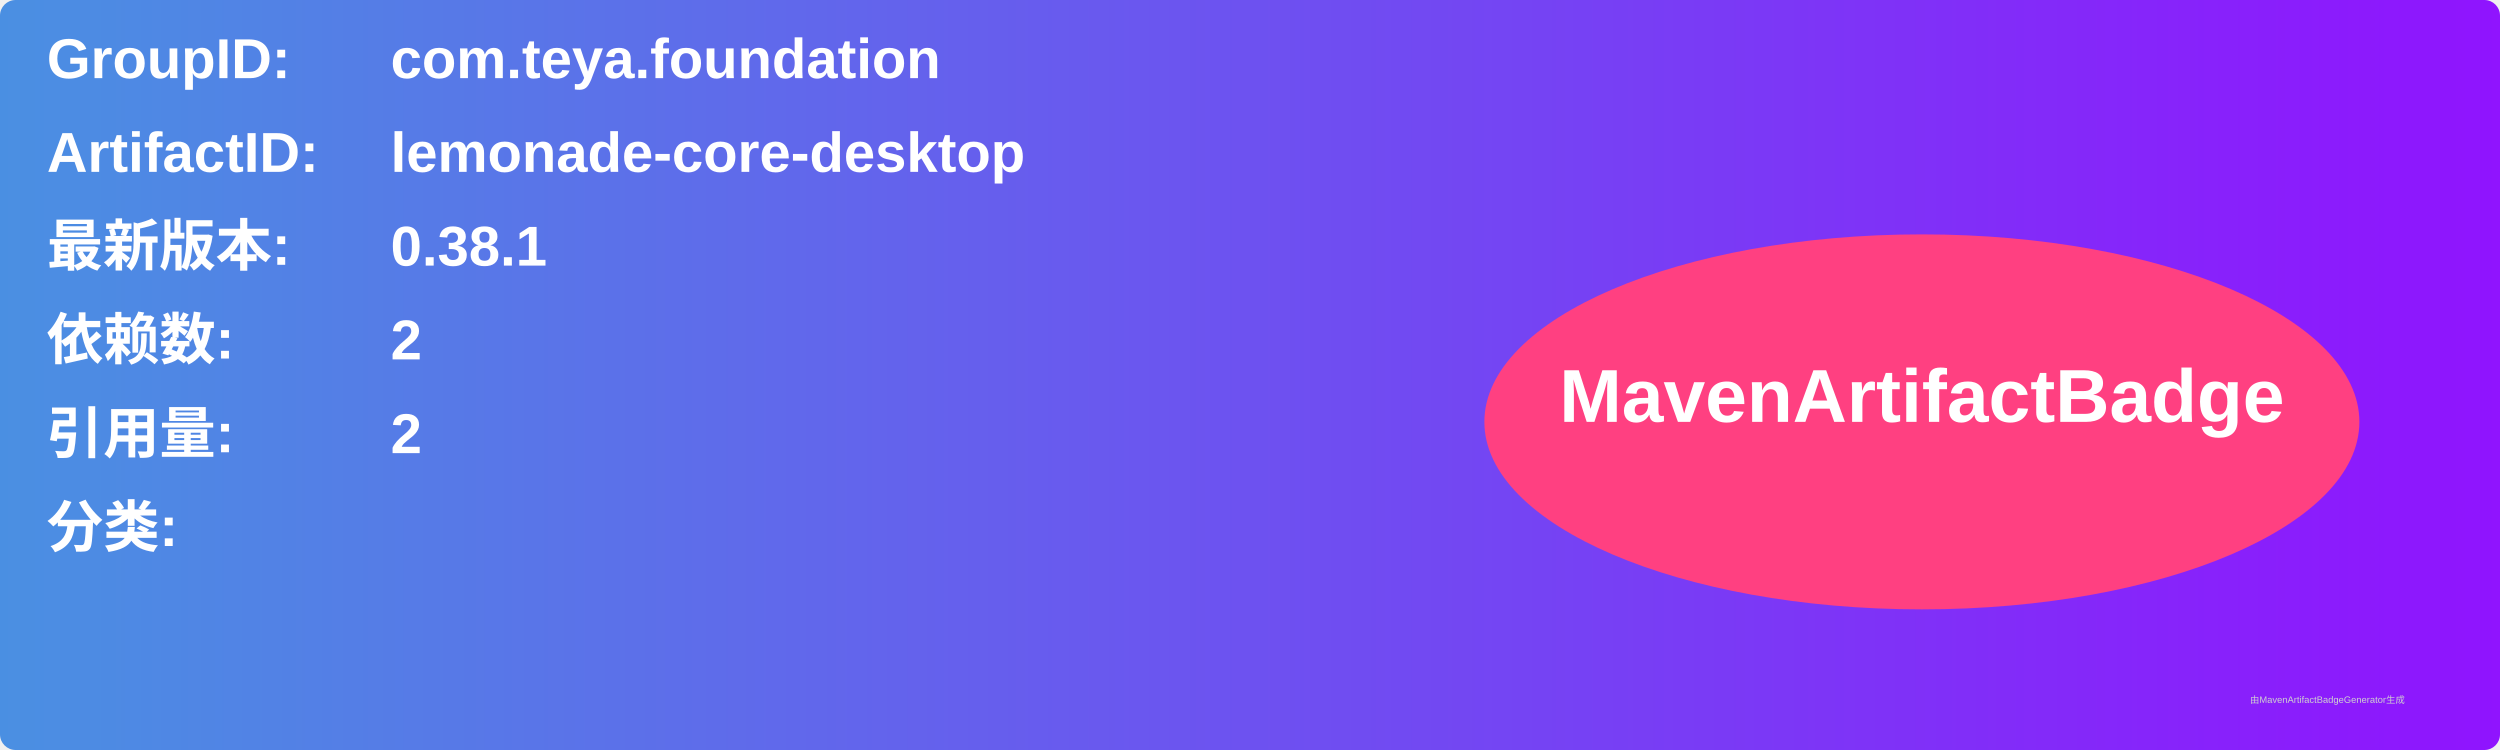
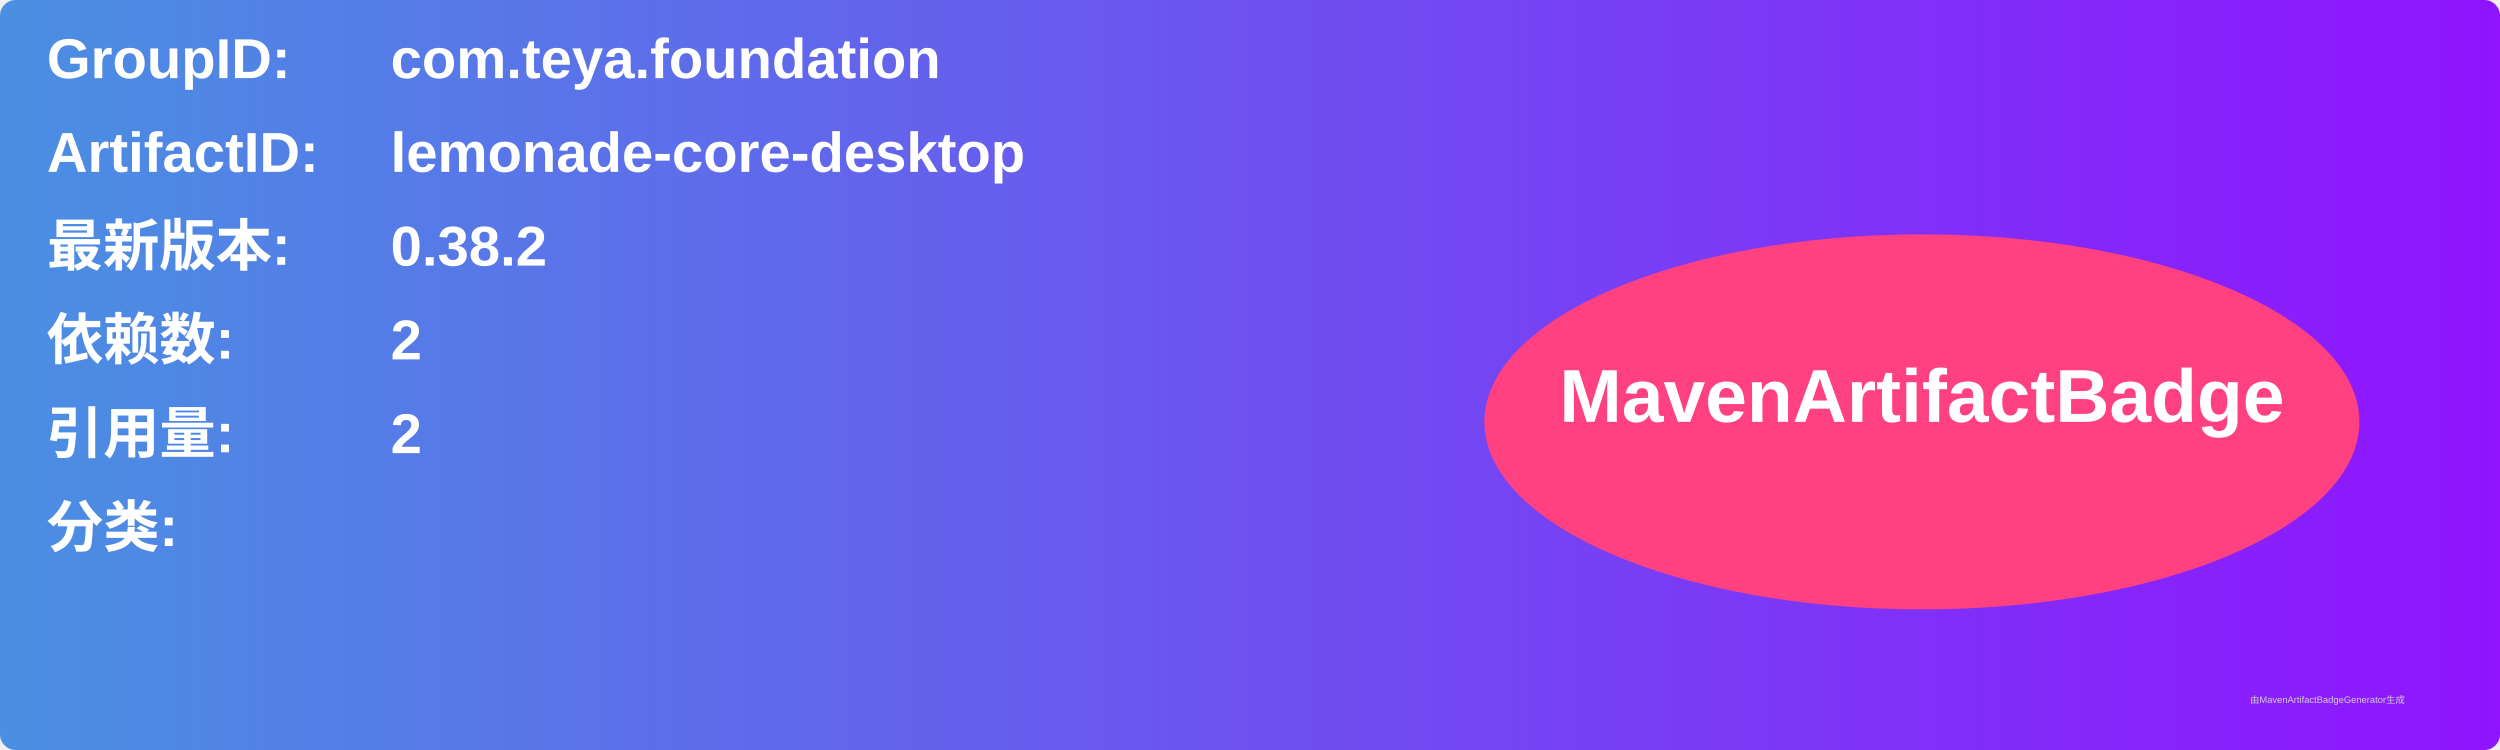
<svg xmlns="http://www.w3.org/2000/svg" width="800" height="240" viewBox="0 0 800 240">
  <linearGradient id="grad" x1="0%" y1="0%" x2="100%" y2="0%">
    <stop offset="0%" stop-color="#4a90e2" />
    <stop offset="100%" stop-color="#9013fe" />
  </linearGradient>
  <rect width="100%" height="100%" rx="5" ry="5" fill="url(#grad)" />
  <g transform="translate(15, 15)">
    <text x="0" y="10" font-family="Arial" font-size="18" fill="white" font-weight="bold" width="260">GroupID:</text>
    <text x="110" y="10" font-family="Arial" font-size="18" fill="white" font-weight="bold" width="460">com.teya.foundation</text>
    <text x="0" y="40" font-family="Arial" font-size="18" fill="white" font-weight="bold" width="260">ArtifactID:</text>
    <text x="110" y="40" font-family="Arial" font-size="18" fill="white" font-weight="bold" width="460">lemonade-core-desktop</text>
    <text x="0" y="70" font-family="Arial" font-size="18" fill="white" font-weight="bold">最新版本:</text>
    <text x="110" y="70" font-family="Arial" font-size="18" fill="white" font-weight="bold">
-       <tspan font-weight="bold">0.38.1</tspan>
+       <tspan font-weight="bold">0.38.2</tspan>
    </text>
    <text x="0" y="100" font-family="Arial" font-size="18" fill="white" font-weight="bold">依赖数: </text>
    <text x="110" y="100" font-family="Arial" font-size="18" fill="white">
      <tspan font-weight="bold">2</tspan>
    </text>
    <text x="0" y="130" font-family="Arial" font-size="18" fill="white" font-weight="bold">引用量: </text>
    <text x="110" y="130" font-family="Arial" font-size="18" fill="white">
      <tspan font-weight="bold">2</tspan>
    </text>
    <text x="0" y="160" font-family="Arial" font-size="18" fill="white" font-weight="bold">分类:</text>
    <text x="10" y="190" font-family="Arial" font-size="10" fill="white">
      <tspan font-weight="bold" />
    </text>
    <ellipse cx="600" cy="120" rx="140" ry="60" fill="#ff4081" />
    <text x="600" y="120" text-anchor="middle" font-family="Arial" font-size="24" fill="white" font-weight="bold">MavenArtifactBadge</text>
  </g>
  <text x="720" y="225" font-family="Arial" font-size="3" fill="#d0d0d0">由MavenArtifactBadgeGenerator生成</text>
</svg>
